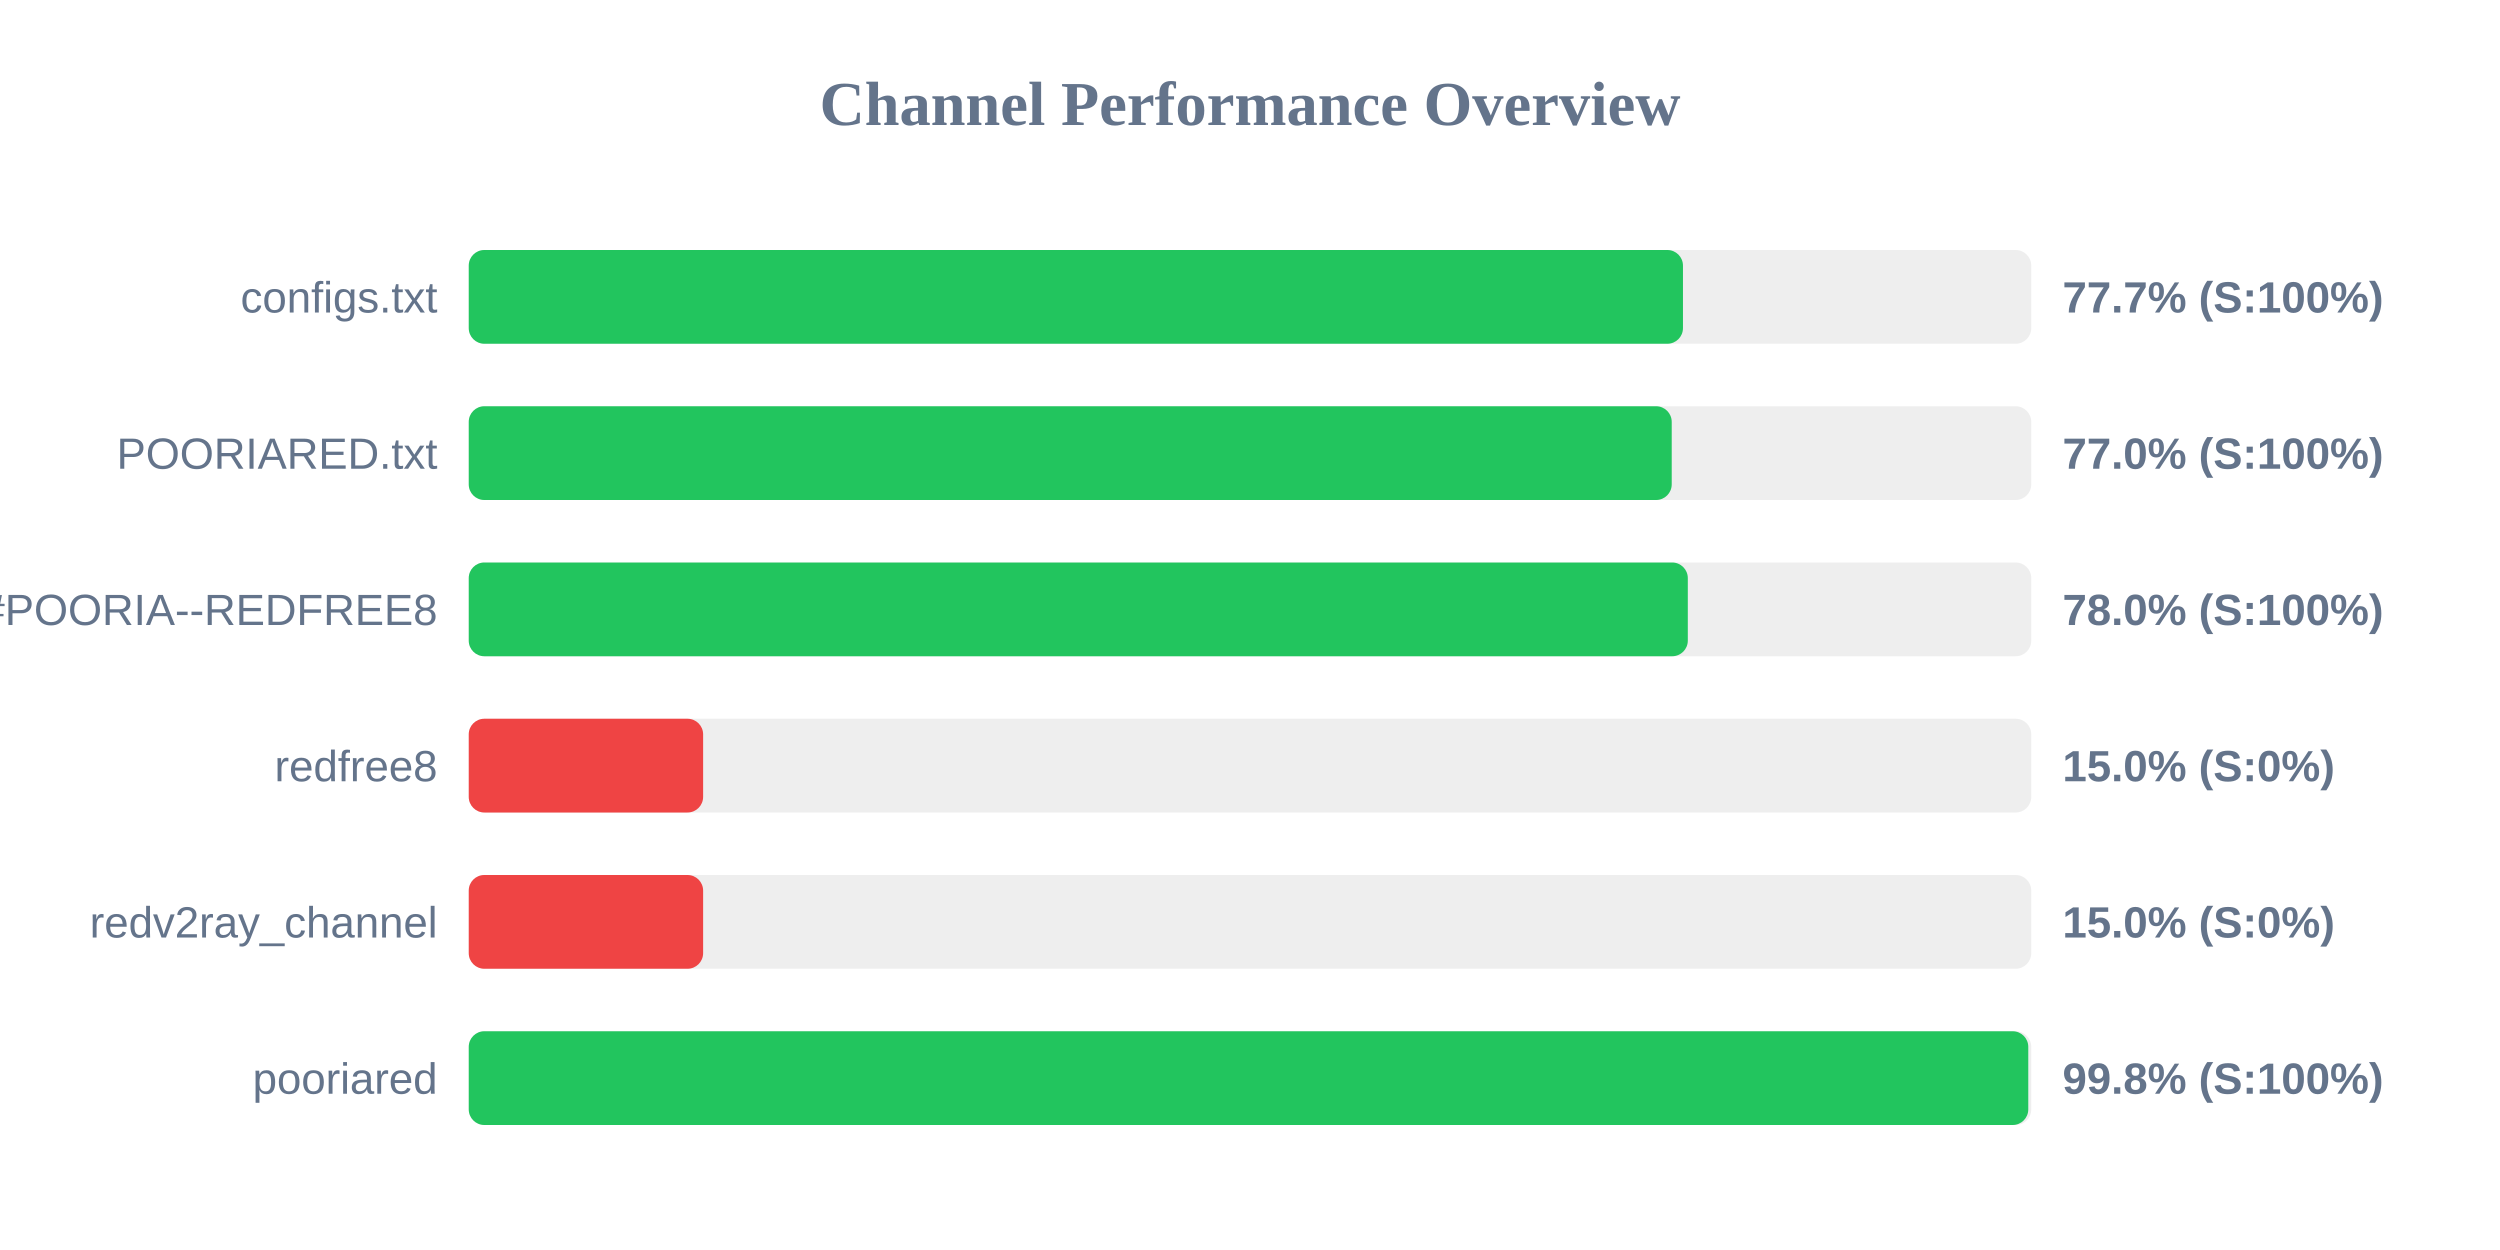
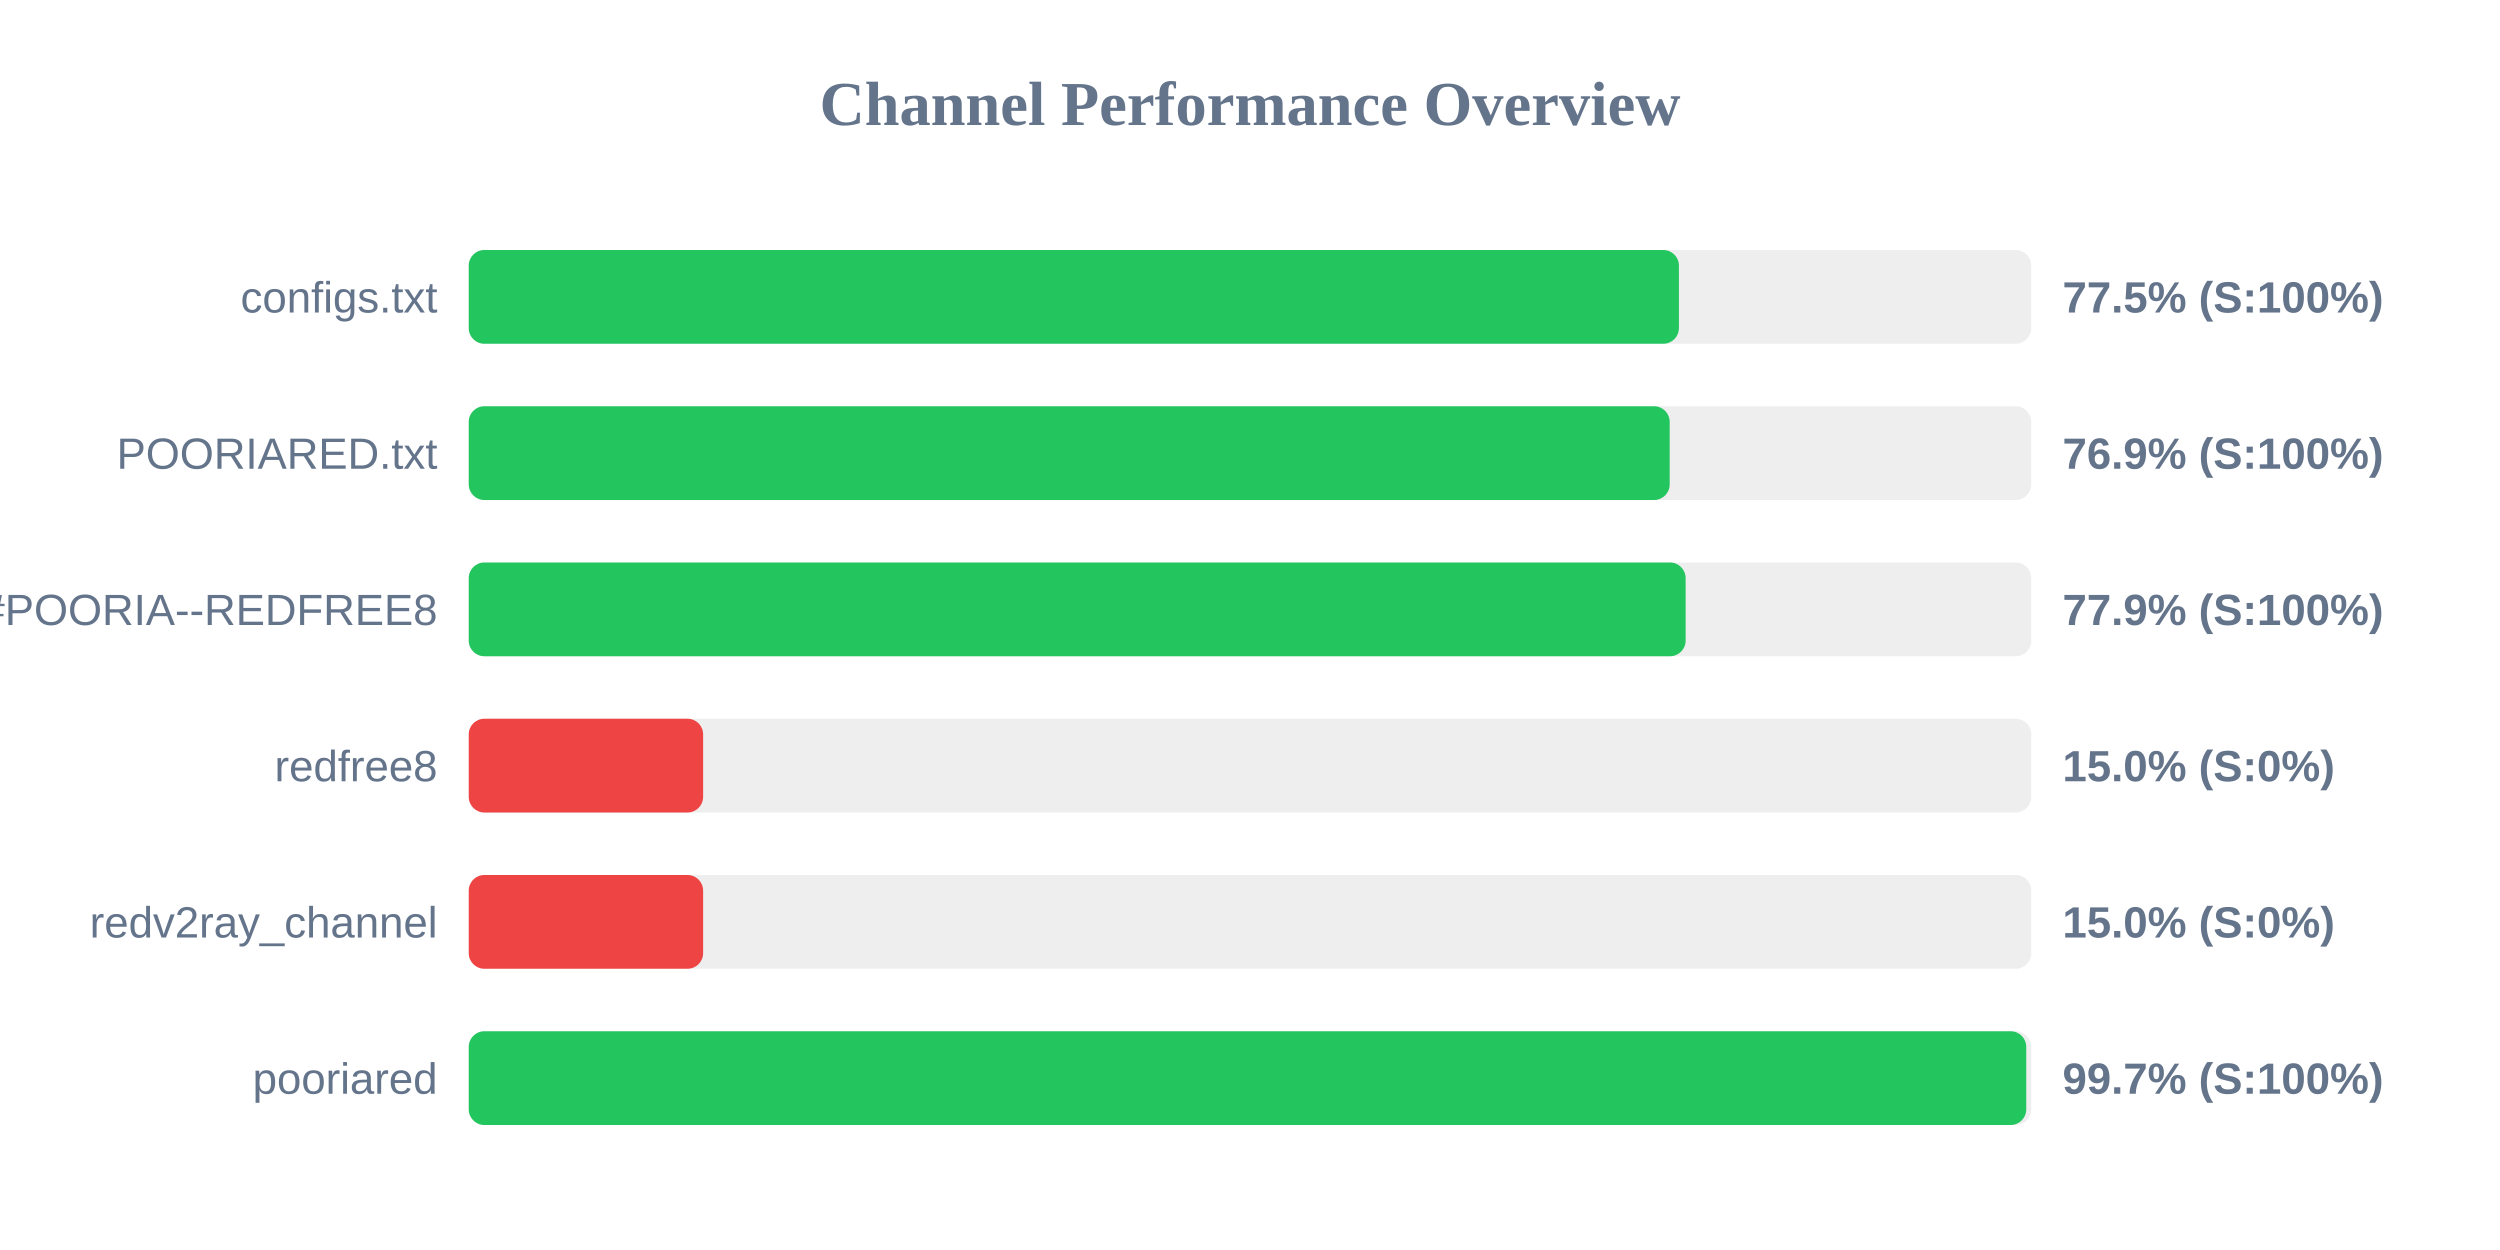
<svg xmlns="http://www.w3.org/2000/svg" width="800" height="400" version="1.1">
  <style>
        .row { font: 14px Arial; fill: #64748b; }
        .score { font: bold 14px Arial; fill: #64748b; }
    </style>
  <text x="400" y="40" text-anchor="middle" font-size="20px" font-weight="bold" fill="#64748b">Channel Performance Overview</text>
  <rect x="150" y="80" width="500" height="30" fill="#eee" rx="5" />
-   <rect x="150" y="80" width="388.55" height="30" fill="#22c55e" rx="5" />
+   <rect x="150" y="80" width="387.25" height="30" fill="#22c55e" rx="5" />
  <text x="140" y="100" text-anchor="end" class="row">configs.txt</text>
-   <text x="660" y="100" text-anchor="start" class="score">77.7% (S:100%)</text>
+   <text x="660" y="100" text-anchor="start" class="score">77.5% (S:100%)</text>
  <rect x="150" y="130" width="500" height="30" fill="#eee" rx="5" />
-   <rect x="150" y="130" width="384.95" height="30" fill="#22c55e" rx="5" />
+   <rect x="150" y="130" width="384.3" height="30" fill="#22c55e" rx="5" />
  <text x="140" y="150" text-anchor="end" class="row">POORIARED.txt</text>
-   <text x="660" y="150" text-anchor="start" class="score">77.0% (S:100%)</text>
+   <text x="660" y="150" text-anchor="start" class="score">76.9% (S:100%)</text>
  <rect x="150" y="180" width="500" height="30" fill="#eee" rx="5" />
-   <rect x="150" y="180" width="390.1" height="30" fill="#22c55e" rx="5" />
+   <rect x="150" y="180" width="389.4" height="30" fill="#22c55e" rx="5" />
  <text x="140" y="200" text-anchor="end" class="row">POORIA--REDFREE8.txt#POORIA--REDFREE8</text>
-   <text x="660" y="200" text-anchor="start" class="score">78.0% (S:100%)</text>
+   <text x="660" y="200" text-anchor="start" class="score">77.9% (S:100%)</text>
  <rect x="150" y="230" width="500" height="30" fill="#eee" rx="5" />
  <rect x="150" y="230" width="75.0" height="30" fill="#ef4444" rx="5" />
  <text x="140" y="250" text-anchor="end" class="row">redfree8</text>
  <text x="660" y="250" text-anchor="start" class="score">15.0% (S:0%)</text>
  <rect x="150" y="280" width="500" height="30" fill="#eee" rx="5" />
  <rect x="150" y="280" width="75.0" height="30" fill="#ef4444" rx="5" />
  <text x="140" y="300" text-anchor="end" class="row">redv2ray_channel</text>
  <text x="660" y="300" text-anchor="start" class="score">15.0% (S:0%)</text>
  <rect x="150" y="330" width="500" height="30" fill="#eee" rx="5" />
-   <rect x="150" y="330" width="499.05" height="30" fill="#22c55e" rx="5" />
+   <rect x="150" y="330" width="498.4" height="30" fill="#22c55e" rx="5" />
  <text x="140" y="350" text-anchor="end" class="row">pooriared</text>
-   <text x="660" y="350" text-anchor="start" class="score">99.8% (S:100%)</text>
+   <text x="660" y="350" text-anchor="start" class="score">99.7% (S:100%)</text>
</svg>
